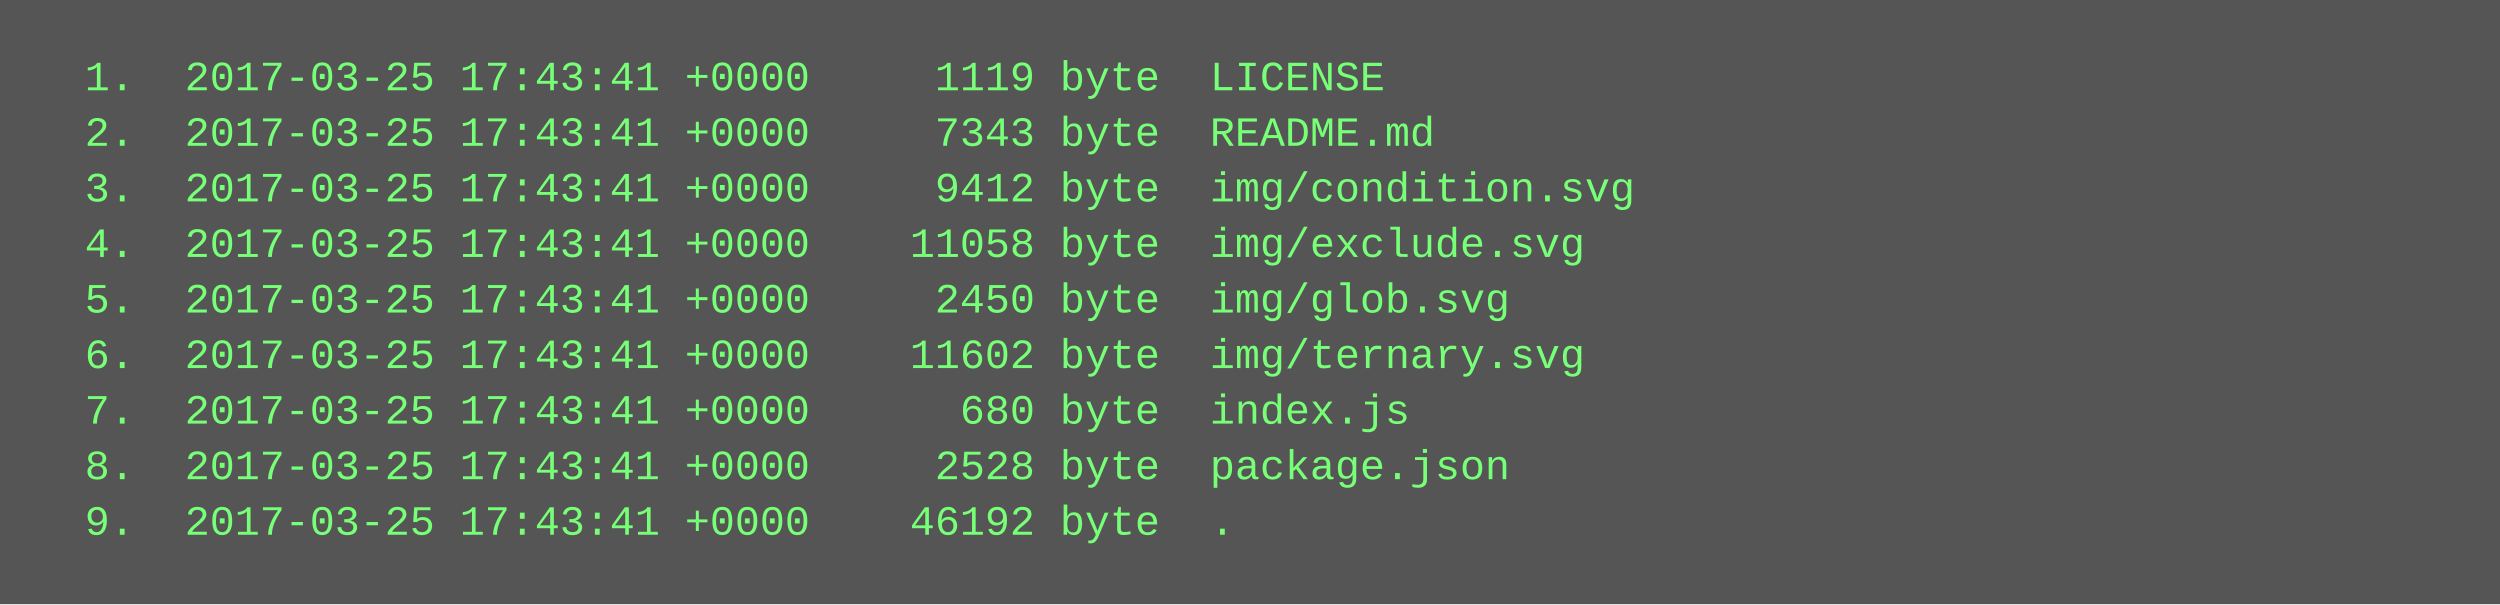
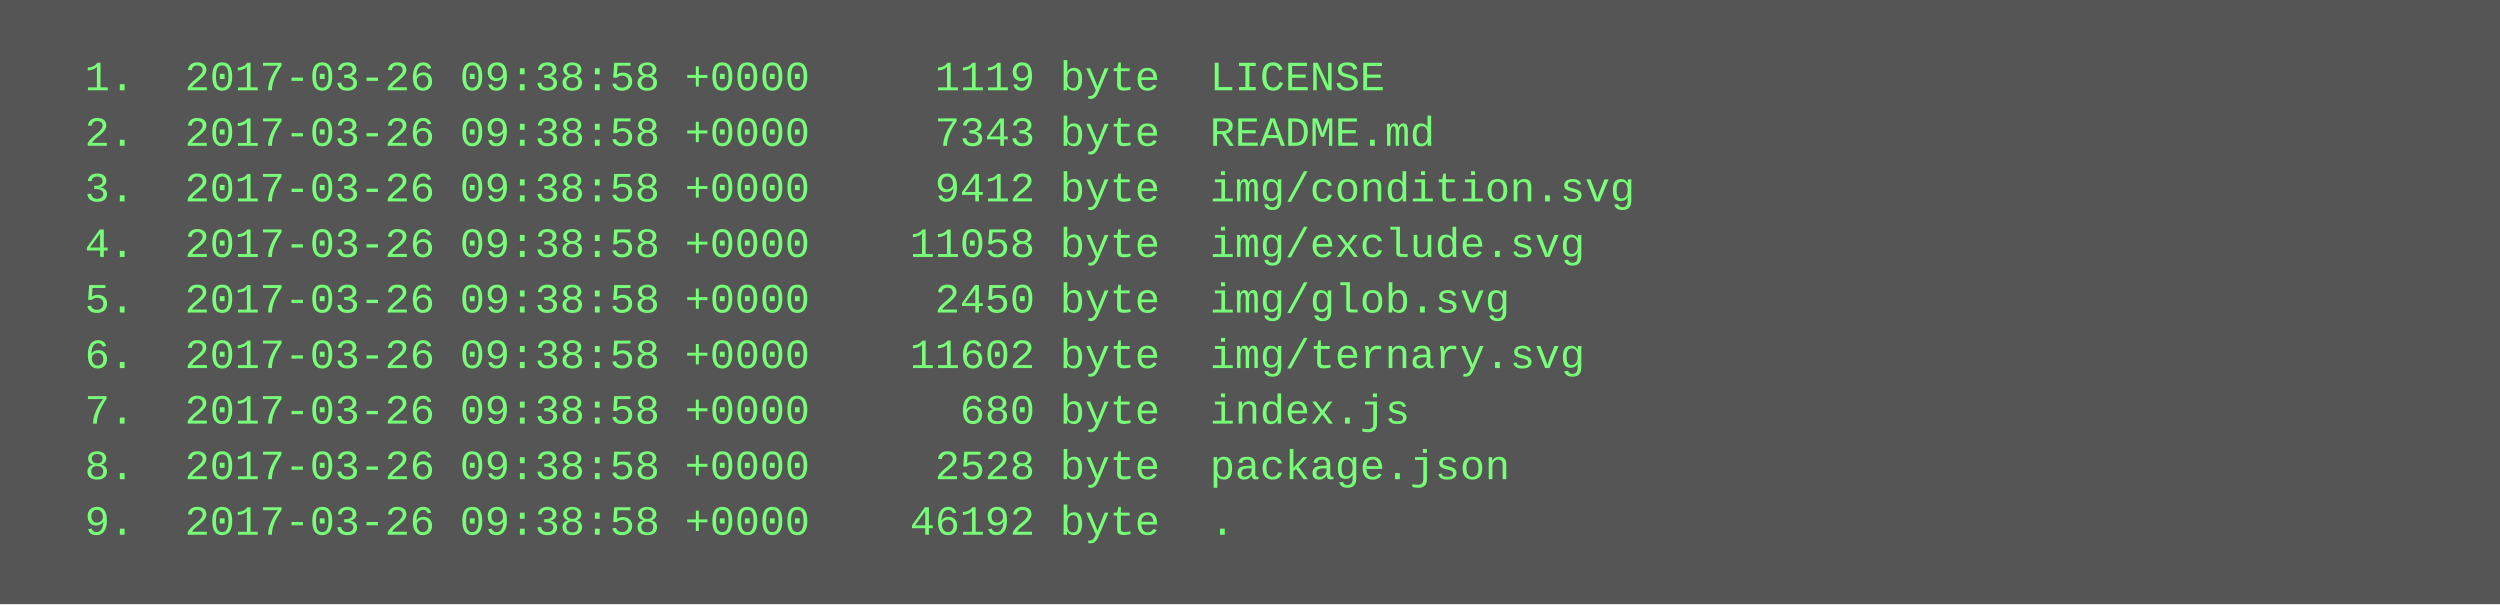
<svg xmlns="http://www.w3.org/2000/svg" height="174" width="720">
  <rect height="174" fill="#555" width="720" />
  <text fill="#7f7" font-family="Courier New" font-size="12" xml:space="preserve">
-     <tspan x="10" y="26">  1.  2017-03-25 17:43:41 +0000     1119 byte  LICENSE</tspan>
-     <tspan x="10" y="42">  2.  2017-03-25 17:43:41 +0000     7343 byte  README.md</tspan>
-     <tspan x="10" y="58">  3.  2017-03-25 17:43:41 +0000     9412 byte  img/condition.svg</tspan>
-     <tspan x="10" y="74">  4.  2017-03-25 17:43:41 +0000    11058 byte  img/exclude.svg</tspan>
-     <tspan x="10" y="90">  5.  2017-03-25 17:43:41 +0000     2450 byte  img/glob.svg</tspan>
-     <tspan x="10" y="106">  6.  2017-03-25 17:43:41 +0000    11602 byte  img/ternary.svg</tspan>
-     <tspan x="10" y="122">  7.  2017-03-25 17:43:41 +0000      680 byte  index.js</tspan>
-     <tspan x="10" y="138">  8.  2017-03-25 17:43:41 +0000     2528 byte  package.json</tspan>
-     <tspan x="10" y="154">  9.  2017-03-25 17:43:41 +0000    46192 byte  .</tspan>
+     <tspan x="10" y="26">  1.  2017-03-26 09:38:58 +0000     1119 byte  LICENSE</tspan>
+     <tspan x="10" y="42">  2.  2017-03-26 09:38:58 +0000     7343 byte  README.md</tspan>
+     <tspan x="10" y="58">  3.  2017-03-26 09:38:58 +0000     9412 byte  img/condition.svg</tspan>
+     <tspan x="10" y="74">  4.  2017-03-26 09:38:58 +0000    11058 byte  img/exclude.svg</tspan>
+     <tspan x="10" y="90">  5.  2017-03-26 09:38:58 +0000     2450 byte  img/glob.svg</tspan>
+     <tspan x="10" y="106">  6.  2017-03-26 09:38:58 +0000    11602 byte  img/ternary.svg</tspan>
+     <tspan x="10" y="122">  7.  2017-03-26 09:38:58 +0000      680 byte  index.js</tspan>
+     <tspan x="10" y="138">  8.  2017-03-26 09:38:58 +0000     2528 byte  package.json</tspan>
+     <tspan x="10" y="154">  9.  2017-03-26 09:38:58 +0000    46192 byte  .</tspan>
  </text>
</svg>
